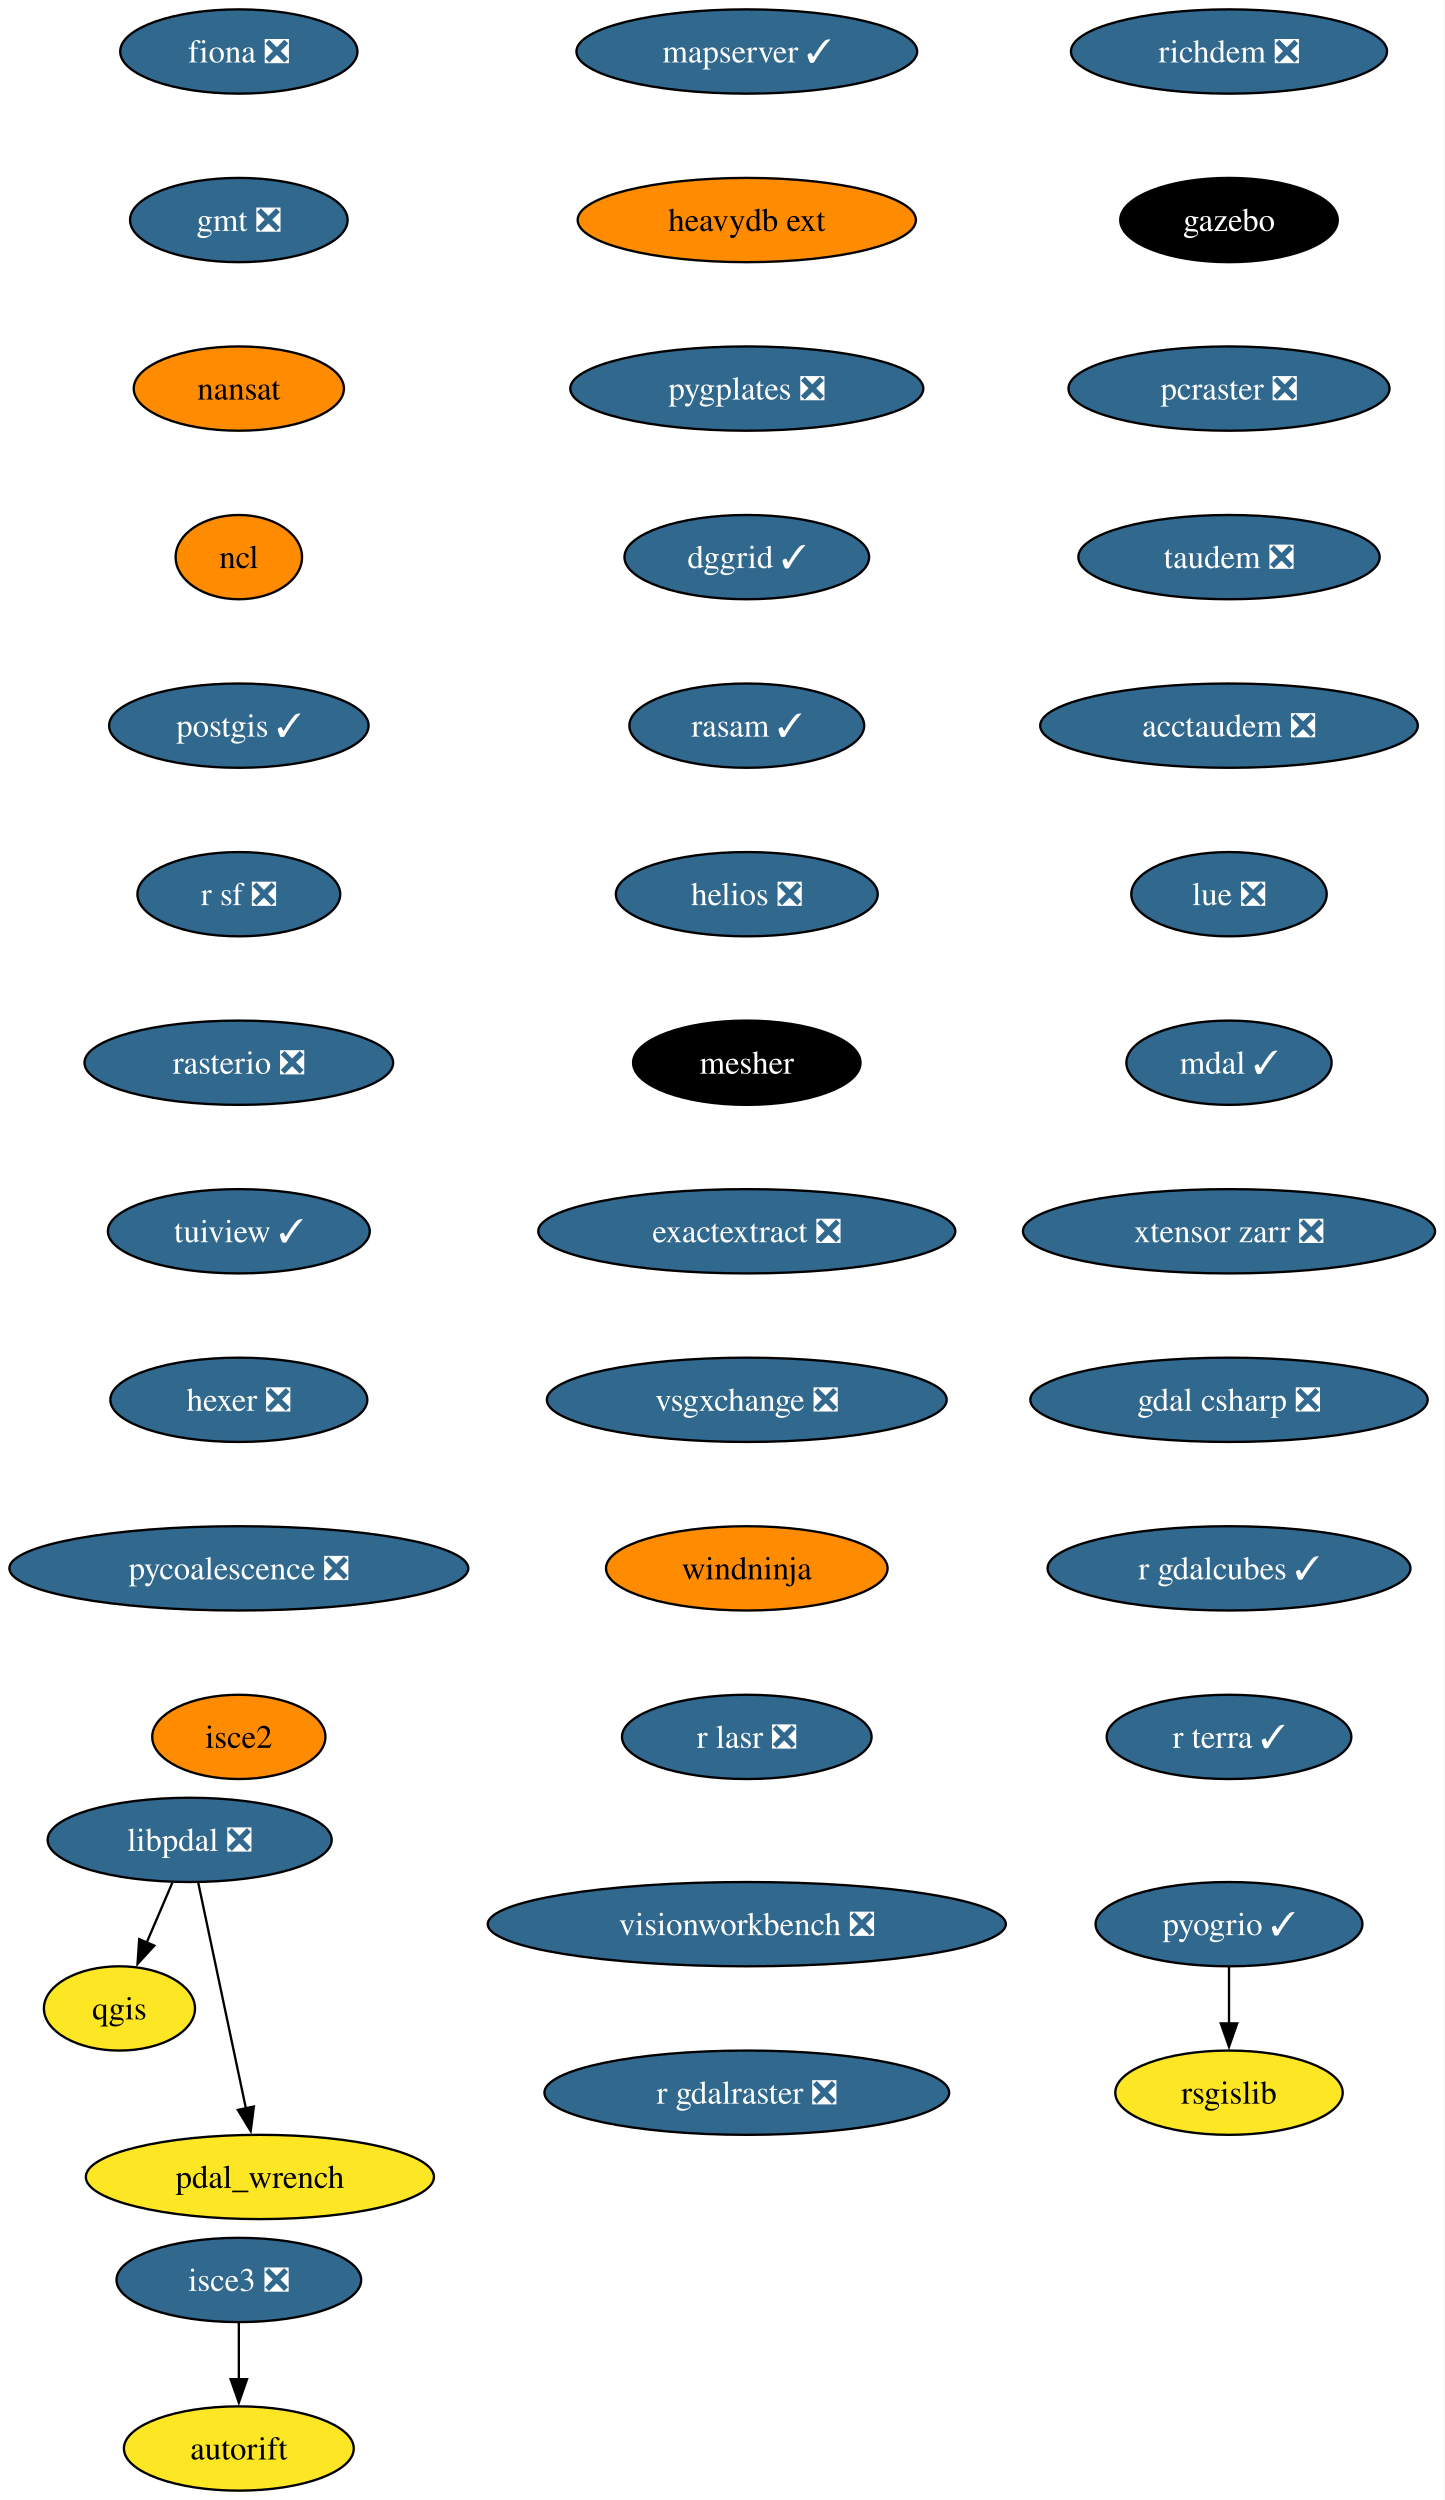
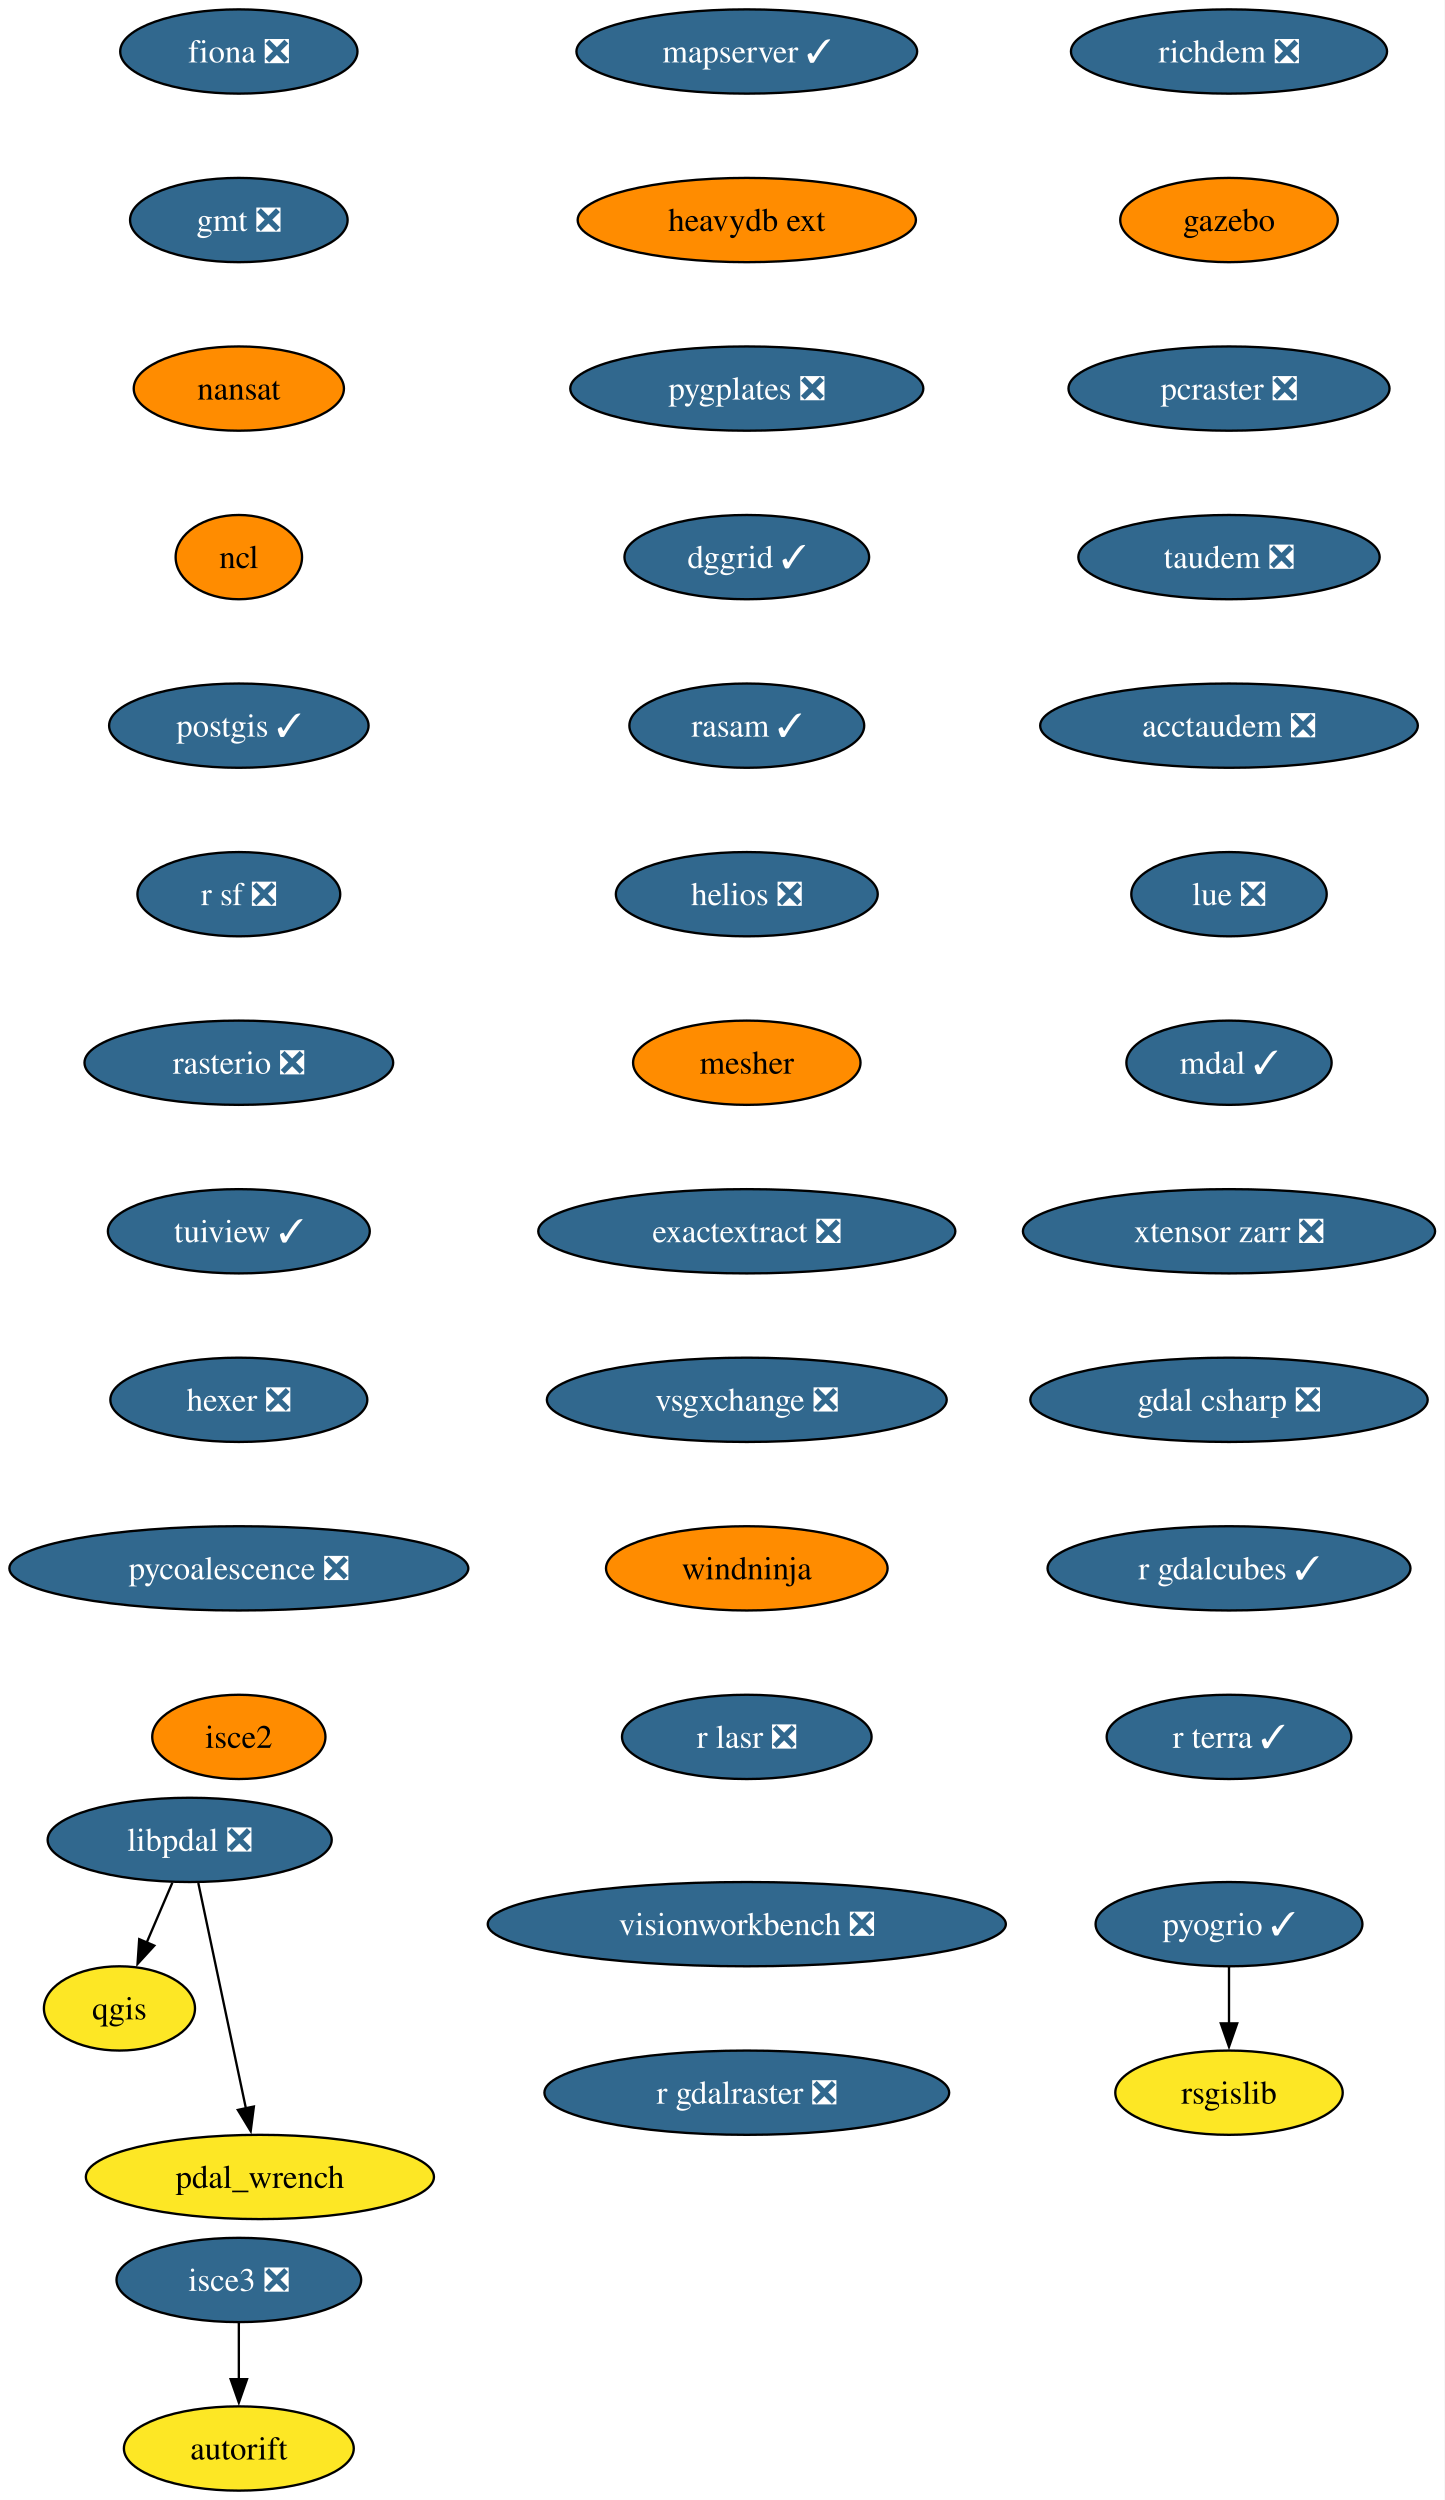
<svg xmlns="http://www.w3.org/2000/svg" xmlns:xlink="http://www.w3.org/1999/xlink" width="617pt" height="1068pt" viewBox="0.00 0.00 617.00 1068.00">
  <g id="graph0" class="graph" transform="scale(1 1) rotate(0) translate(4 1064)">
    <polygon fill="white" stroke="none" points="-4,4 -4,-1064 613.07,-1064 613.07,4 -4,4" />
    <g id="node1" class="node">
      <g id="a_node1">
        <a xlink:href="https://github.com/conda-forge/fiona-feedstock/pull/239" xlink:title="fiona ❎">
          <ellipse fill="#31688e" stroke="black" cx="98.03" cy="-1042" rx="50.68" ry="18" />
          <text xml:space="preserve" text-anchor="middle" x="98.03" y="-1037.33" font-family="Times,serif" font-size="14.00" fill="white">fiona ❎</text>
        </a>
      </g>
    </g>
    <g id="node2" class="node">
      <g id="a_node2">
        <a xlink:href="https://github.com/conda-forge/gmt-feedstock/pull/334" xlink:title="gmt ❎">
          <ellipse fill="#31688e" stroke="black" cx="98.03" cy="-970" rx="46.47" ry="18" />
          <text xml:space="preserve" text-anchor="middle" x="98.03" y="-965.33" font-family="Times,serif" font-size="14.00" fill="white">gmt ❎</text>
        </a>
      </g>
    </g>
    <g id="node3" class="node">
      <g id="a_node3">
        <a xlink:href="https://github.com/conda-forge/nansat-feedstock" xlink:title="nansat">
          <ellipse fill="#ff8c00" stroke="black" cx="98.03" cy="-898" rx="44.9" ry="18" />
          <text xml:space="preserve" text-anchor="middle" x="98.03" y="-893.33" font-family="Times,serif" font-size="14.00">nansat</text>
        </a>
      </g>
    </g>
    <g id="node4" class="node">
      <g id="a_node4">
        <a xlink:href="https://github.com/conda-forge/ncl-feedstock" xlink:title="ncl">
          <ellipse fill="#ff8c00" stroke="black" cx="98.03" cy="-826" rx="27" ry="18" />
          <text xml:space="preserve" text-anchor="middle" x="98.03" y="-821.33" font-family="Times,serif" font-size="14.00">ncl</text>
        </a>
      </g>
    </g>
    <g id="node5" class="node">
      <g id="a_node5">
        <a xlink:href="https://github.com/conda-forge/postgis-feedstock/pull/137" xlink:title="postgis ✓">
          <ellipse fill="#31688e" stroke="black" cx="98.03" cy="-754" rx="55.42" ry="18" />
          <text xml:space="preserve" text-anchor="middle" x="98.03" y="-749.33" font-family="Times,serif" font-size="14.00" fill="white">postgis ✓</text>
        </a>
      </g>
    </g>
    <g id="node6" class="node">
      <g id="a_node6">
        <a xlink:href="https://github.com/conda-forge/r-sf-feedstock/pull/149" xlink:title="r sf ❎">
          <ellipse fill="#31688e" stroke="black" cx="98.03" cy="-682" rx="43.32" ry="18" />
          <text xml:space="preserve" text-anchor="middle" x="98.03" y="-677.33" font-family="Times,serif" font-size="14.00" fill="white">r sf ❎</text>
        </a>
      </g>
    </g>
    <g id="node8" class="node">
      <g id="a_node8">
        <a xlink:href="https://github.com/conda-forge/rasterio-feedstock/pull/335" xlink:title="rasterio ❎">
          <ellipse fill="#31688e" stroke="black" cx="98.03" cy="-610" rx="65.94" ry="18" />
          <text xml:space="preserve" text-anchor="middle" x="98.03" y="-605.33" font-family="Times,serif" font-size="14.00" fill="white">rasterio ❎</text>
        </a>
      </g>
    </g>
    <g id="node7" class="node">
      <g id="a_node7">
        <a xlink:href="https://github.com/conda-forge/qgis-feedstock" xlink:title="qgis">
          <ellipse fill="#fde725" stroke="black" cx="47.03" cy="-206" rx="32.27" ry="18" />
          <text xml:space="preserve" text-anchor="middle" x="47.03" y="-201.33" font-family="Times,serif" font-size="14.00">qgis</text>
        </a>
      </g>
    </g>
    <g id="node9" class="node">
      <g id="a_node9">
        <a xlink:href="https://github.com/conda-forge/tuiview-feedstock/pull/74" xlink:title="tuiview ✓">
          <ellipse fill="#31688e" stroke="black" cx="98.03" cy="-538" rx="55.94" ry="18" />
          <text xml:space="preserve" text-anchor="middle" x="98.03" y="-533.33" font-family="Times,serif" font-size="14.00" fill="white">tuiview ✓</text>
        </a>
      </g>
    </g>
    <g id="node11" class="node">
      <g id="a_node11">
        <a xlink:href="https://github.com/conda-forge/hexer-feedstock/pull/17" xlink:title="hexer ❎">
          <ellipse fill="#31688e" stroke="black" cx="98.03" cy="-466" rx="54.89" ry="18" />
          <text xml:space="preserve" text-anchor="middle" x="98.03" y="-461.32" font-family="Times,serif" font-size="14.00" fill="white">hexer ❎</text>
        </a>
      </g>
    </g>
    <g id="node10" class="node">
      <g id="a_node10">
        <a xlink:href="https://github.com/conda-forge/rsgislib-feedstock" xlink:title="rsgislib">
          <ellipse fill="#fde725" stroke="black" cx="521.03" cy="-170" rx="48.58" ry="18" />
          <text xml:space="preserve" text-anchor="middle" x="521.03" y="-165.32" font-family="Times,serif" font-size="14.00">rsgislib</text>
        </a>
      </g>
    </g>
    <g id="node12" class="node">
      <g id="a_node12">
        <a xlink:href="https://github.com/conda-forge/pycoalescence-feedstock/pull/65" xlink:title="pycoalescence ❎">
          <ellipse fill="#31688e" stroke="black" cx="98.03" cy="-394" rx="98.03" ry="18" />
          <text xml:space="preserve" text-anchor="middle" x="98.03" y="-389.32" font-family="Times,serif" font-size="14.00" fill="white">pycoalescence ❎</text>
        </a>
      </g>
    </g>
    <g id="node13" class="node">
      <g id="a_node13">
        <a xlink:href="https://github.com/conda-forge/isce2-feedstock" xlink:title="isce2">
          <ellipse fill="#ff8c00" stroke="black" cx="98.03" cy="-322" rx="37" ry="18" />
          <text xml:space="preserve" text-anchor="middle" x="98.03" y="-317.32" font-family="Times,serif" font-size="14.00">isce2</text>
        </a>
      </g>
    </g>
    <g id="node14" class="node">
      <g id="a_node14">
        <a xlink:href="https://github.com/conda-forge/richdem-feedstock/pull/33" xlink:title="richdem ❎">
          <ellipse fill="#31688e" stroke="black" cx="521.03" cy="-1042" rx="67.52" ry="18" />
          <text xml:space="preserve" text-anchor="middle" x="521.03" y="-1037.33" font-family="Times,serif" font-size="14.00" fill="white">richdem ❎</text>
        </a>
      </g>
    </g>
    <g id="node15" class="node">
      <g id="a_node15">
        <a xlink:href="https://github.com/conda-forge/gazebo-feedstock" xlink:title="gazebo">
-           <ellipse fill="#000000" stroke="black" cx="521.03" cy="-970" rx="46.47" ry="18" />
-           <text xml:space="preserve" text-anchor="middle" x="521.03" y="-965.33" font-family="Times,serif" font-size="14.00" fill="white">gazebo</text>
+           <ellipse fill="#ff8c00" stroke="black" cx="521.03" cy="-970" rx="46.47" ry="18" />
+           <text xml:space="preserve" text-anchor="middle" x="521.03" y="-965.33" font-family="Times,serif" font-size="14.00">gazebo</text>
        </a>
      </g>
    </g>
    <g id="node17" class="node">
      <g id="a_node17">
        <a xlink:href="https://github.com/conda-forge/pcraster-feedstock/pull/42" xlink:title="pcraster ❎">
          <ellipse fill="#31688e" stroke="black" cx="521.03" cy="-898" rx="68.57" ry="18" />
          <text xml:space="preserve" text-anchor="middle" x="521.03" y="-893.33" font-family="Times,serif" font-size="14.00" fill="white">pcraster ❎</text>
        </a>
      </g>
    </g>
    <g id="node16" class="node">
      <g id="a_node16">
        <a xlink:href="https://github.com/conda-forge/autorift-feedstock" xlink:title="autorift">
          <ellipse fill="#fde725" stroke="black" cx="98.03" cy="-18" rx="49.1" ry="18" />
          <text xml:space="preserve" text-anchor="middle" x="98.03" y="-13.32" font-family="Times,serif" font-size="14.00">autorift</text>
        </a>
      </g>
    </g>
    <g id="node18" class="node">
      <g id="a_node18">
        <a xlink:href="https://github.com/conda-forge/taudem-feedstock/pull/22" xlink:title="taudem ❎">
          <ellipse fill="#31688e" stroke="black" cx="521.03" cy="-826" rx="64.36" ry="18" />
          <text xml:space="preserve" text-anchor="middle" x="521.03" y="-821.33" font-family="Times,serif" font-size="14.00" fill="white">taudem ❎</text>
        </a>
      </g>
    </g>
    <g id="node20" class="node">
      <g id="a_node20">
        <a xlink:href="https://github.com/conda-forge/acctaudem-feedstock/pull/17" xlink:title="acctaudem ❎">
          <ellipse fill="#31688e" stroke="black" cx="521.03" cy="-754" rx="80.67" ry="18" />
          <text xml:space="preserve" text-anchor="middle" x="521.03" y="-749.33" font-family="Times,serif" font-size="14.00" fill="white">acctaudem ❎</text>
        </a>
      </g>
    </g>
    <g id="node19" class="node">
      <g id="a_node19">
        <a xlink:href="https://github.com/conda-forge/pyogrio-feedstock/pull/59" xlink:title="pyogrio ✓">
          <ellipse fill="#31688e" stroke="black" cx="521.03" cy="-242" rx="57" ry="18" />
          <text xml:space="preserve" text-anchor="middle" x="521.03" y="-237.32" font-family="Times,serif" font-size="14.00" fill="white">pyogrio ✓</text>
        </a>
      </g>
    </g>
    <g id="edge14" class="edge">
      <path fill="none" stroke="black" d="M521.03,-223.7C521.03,-216.41 521.03,-207.73 521.03,-199.54" />
      <polygon fill="black" stroke="black" points="524.53,-199.62 521.03,-189.62 517.53,-199.62 524.53,-199.62" />
    </g>
    <g id="node21" class="node">
      <g id="a_node21">
        <a xlink:href="https://github.com/conda-forge/lue-feedstock/pull/73" xlink:title="lue ❎">
          <ellipse fill="#31688e" stroke="black" cx="521.03" cy="-682" rx="41.74" ry="18" />
          <text xml:space="preserve" text-anchor="middle" x="521.03" y="-677.33" font-family="Times,serif" font-size="14.00" fill="white">lue ❎</text>
        </a>
      </g>
    </g>
    <g id="node22" class="node">
      <g id="a_node22">
        <a xlink:href="https://github.com/conda-forge/mdal-feedstock/pull/69" xlink:title="mdal ✓">
          <ellipse fill="#31688e" stroke="black" cx="521.03" cy="-610" rx="43.84" ry="18" />
          <text xml:space="preserve" text-anchor="middle" x="521.03" y="-605.33" font-family="Times,serif" font-size="14.00" fill="white">mdal ✓</text>
        </a>
      </g>
    </g>
    <g id="node23" class="node">
      <g id="a_node23">
        <a xlink:href="https://github.com/conda-forge/xtensor-zarr-feedstock/pull/17" xlink:title="xtensor zarr ❎">
          <ellipse fill="#31688e" stroke="black" cx="521.03" cy="-538" rx="88.04" ry="18" />
          <text xml:space="preserve" text-anchor="middle" x="521.03" y="-533.33" font-family="Times,serif" font-size="14.00" fill="white">xtensor zarr ❎</text>
        </a>
      </g>
    </g>
    <g id="node25" class="node">
      <g id="a_node25">
        <a xlink:href="https://github.com/conda-forge/gdal-csharp-feedstock/pull/29" xlink:title="gdal csharp ❎">
          <ellipse fill="#31688e" stroke="black" cx="521.03" cy="-466" rx="84.88" ry="18" />
          <text xml:space="preserve" text-anchor="middle" x="521.03" y="-461.32" font-family="Times,serif" font-size="14.00" fill="white">gdal csharp ❎</text>
        </a>
      </g>
    </g>
    <g id="node24" class="node">
      <g id="a_node24">
        <a xlink:href="https://github.com/conda-forge/isce3-feedstock/pull/100" xlink:title="isce3 ❎">
          <ellipse fill="#31688e" stroke="black" cx="98.03" cy="-90" rx="52.26" ry="18" />
          <text xml:space="preserve" text-anchor="middle" x="98.03" y="-85.33" font-family="Times,serif" font-size="14.00" fill="white">isce3 ❎</text>
        </a>
      </g>
    </g>
    <g id="edge19" class="edge">
      <path fill="none" stroke="black" d="M98.03,-71.7C98.03,-64.41 98.03,-55.73 98.03,-47.54" />
      <polygon fill="black" stroke="black" points="101.53,-47.62 98.03,-37.62 94.53,-47.62 101.53,-47.62" />
    </g>
    <g id="node26" class="node">
      <g id="a_node26">
        <a xlink:href="https://github.com/conda-forge/r-gdalcubes-feedstock/pull/75" xlink:title="r gdalcubes ✓">
          <ellipse fill="#31688e" stroke="black" cx="521.03" cy="-394" rx="77.52" ry="18" />
          <text xml:space="preserve" text-anchor="middle" x="521.03" y="-389.32" font-family="Times,serif" font-size="14.00" fill="white">r gdalcubes ✓</text>
        </a>
      </g>
    </g>
    <g id="node27" class="node">
      <g id="a_node27">
        <a xlink:href="https://github.com/conda-forge/r-terra-feedstock/pull/131" xlink:title="r terra ✓">
          <ellipse fill="#31688e" stroke="black" cx="521.03" cy="-322" rx="52.26" ry="18" />
          <text xml:space="preserve" text-anchor="middle" x="521.03" y="-317.32" font-family="Times,serif" font-size="14.00" fill="white">r terra ✓</text>
        </a>
      </g>
    </g>
    <g id="node28" class="node">
      <g id="a_node28">
        <a xlink:href="https://github.com/conda-forge/mapserver-feedstock/pull/84" xlink:title="mapserver ✓">
          <ellipse fill="#31688e" stroke="black" cx="315.03" cy="-1042" rx="72.78" ry="18" />
          <text xml:space="preserve" text-anchor="middle" x="315.03" y="-1037.33" font-family="Times,serif" font-size="14.00" fill="white">mapserver ✓</text>
        </a>
      </g>
    </g>
    <g id="node29" class="node">
      <g id="a_node29">
        <a xlink:href="https://github.com/conda-forge/heavydb-ext-feedstock" xlink:title="heavydb ext">
          <ellipse fill="#ff8c00" stroke="black" cx="315.03" cy="-970" rx="72.25" ry="18" />
          <text xml:space="preserve" text-anchor="middle" x="315.03" y="-965.33" font-family="Times,serif" font-size="14.00">heavydb ext</text>
        </a>
      </g>
    </g>
    <g id="node30" class="node">
      <g id="a_node30">
        <a xlink:href="https://github.com/conda-forge/pygplates-feedstock/pull/46" xlink:title="pygplates ❎">
          <ellipse fill="#31688e" stroke="black" cx="315.03" cy="-898" rx="75.41" ry="18" />
          <text xml:space="preserve" text-anchor="middle" x="315.03" y="-893.33" font-family="Times,serif" font-size="14.00" fill="white">pygplates ❎</text>
        </a>
      </g>
    </g>
    <g id="node31" class="node">
      <g id="a_node31">
        <a xlink:href="https://github.com/conda-forge/dggrid-feedstock/pull/21" xlink:title="dggrid ✓">
          <ellipse fill="#31688e" stroke="black" cx="315.03" cy="-826" rx="52.26" ry="18" />
          <text xml:space="preserve" text-anchor="middle" x="315.03" y="-821.33" font-family="Times,serif" font-size="14.00" fill="white">dggrid ✓</text>
        </a>
      </g>
    </g>
    <g id="node32" class="node">
      <g id="a_node32">
        <a xlink:href="https://github.com/conda-forge/rasam-feedstock/pull/5" xlink:title="rasam ✓">
          <ellipse fill="#31688e" stroke="black" cx="315.03" cy="-754" rx="50.16" ry="18" />
          <text xml:space="preserve" text-anchor="middle" x="315.03" y="-749.33" font-family="Times,serif" font-size="14.00" fill="white">rasam ✓</text>
        </a>
      </g>
    </g>
    <g id="node33" class="node">
      <g id="a_node33">
        <a xlink:href="https://github.com/conda-forge/helios-feedstock/pull/27" xlink:title="helios ❎">
          <ellipse fill="#31688e" stroke="black" cx="315.03" cy="-682" rx="55.94" ry="18" />
          <text xml:space="preserve" text-anchor="middle" x="315.03" y="-677.33" font-family="Times,serif" font-size="14.00" fill="white">helios ❎</text>
        </a>
      </g>
    </g>
    <g id="node35" class="node">
      <g id="a_node35">
        <a xlink:href="https://github.com/conda-forge/mesher-feedstock" xlink:title="mesher">
-           <ellipse fill="#000000" stroke="black" cx="315.03" cy="-610" rx="48.58" ry="18" />
-           <text xml:space="preserve" text-anchor="middle" x="315.03" y="-605.33" font-family="Times,serif" font-size="14.00" fill="white">mesher</text>
+           <ellipse fill="#ff8c00" stroke="black" cx="315.03" cy="-610" rx="48.58" ry="18" />
+           <text xml:space="preserve" text-anchor="middle" x="315.03" y="-605.33" font-family="Times,serif" font-size="14.00">mesher</text>
        </a>
      </g>
    </g>
    <g id="node34" class="node">
      <g id="a_node34">
        <a xlink:href="https://github.com/conda-forge/pdal_wrench-feedstock" xlink:title="pdal_wrench">
          <ellipse fill="#fde725" stroke="black" cx="107.03" cy="-134" rx="74.36" ry="18" />
          <text xml:space="preserve" text-anchor="middle" x="107.03" y="-129.32" font-family="Times,serif" font-size="14.00">pdal_wrench</text>
        </a>
      </g>
    </g>
    <g id="node36" class="node">
      <g id="a_node36">
        <a xlink:href="https://github.com/conda-forge/exactextract-feedstock/pull/28" xlink:title="exactextract ❎">
          <ellipse fill="#31688e" stroke="black" cx="315.03" cy="-538" rx="89.09" ry="18" />
          <text xml:space="preserve" text-anchor="middle" x="315.03" y="-533.33" font-family="Times,serif" font-size="14.00" fill="white">exactextract ❎</text>
        </a>
      </g>
    </g>
    <g id="node37" class="node">
      <g id="a_node37">
        <a xlink:href="https://github.com/conda-forge/vsgxchange-feedstock/pull/18" xlink:title="vsgxchange ❎">
          <ellipse fill="#31688e" stroke="black" cx="315.03" cy="-466" rx="85.41" ry="18" />
          <text xml:space="preserve" text-anchor="middle" x="315.03" y="-461.32" font-family="Times,serif" font-size="14.00" fill="white">vsgxchange ❎</text>
        </a>
      </g>
    </g>
    <g id="node39" class="node">
      <g id="a_node39">
        <a xlink:href="https://github.com/conda-forge/windninja-feedstock" xlink:title="windninja">
          <ellipse fill="#ff8c00" stroke="black" cx="315.03" cy="-394" rx="60.15" ry="18" />
          <text xml:space="preserve" text-anchor="middle" x="315.03" y="-389.32" font-family="Times,serif" font-size="14.00">windninja</text>
        </a>
      </g>
    </g>
    <g id="node38" class="node">
      <g id="a_node38">
        <a xlink:href="https://github.com/conda-forge/libpdal-feedstock/pull/50" xlink:title="libpdal ❎">
          <ellipse fill="#31688e" stroke="black" cx="77.03" cy="-278" rx="60.68" ry="18" />
          <text xml:space="preserve" text-anchor="middle" x="77.03" y="-273.32" font-family="Times,serif" font-size="14.00" fill="white">libpdal ❎</text>
        </a>
      </g>
    </g>
    <g id="edge31" class="edge">
      <path fill="none" stroke="black" d="M69.62,-259.7C66.3,-251.95 62.31,-242.64 58.61,-234.02" />
      <polygon fill="black" stroke="black" points="61.91,-232.83 54.75,-225.01 55.47,-235.58 61.91,-232.83" />
    </g>
    <g id="edge32" class="edge">
      <path fill="none" stroke="black" d="M80.71,-259.59C85.8,-235.5 95.04,-191.75 101.11,-163.03" />
      <polygon fill="black" stroke="black" points="104.46,-164.1 103.1,-153.59 97.61,-162.65 104.46,-164.1" />
    </g>
    <g id="node40" class="node">
      <g id="a_node40">
        <a xlink:href="https://github.com/conda-forge/r-lasr-feedstock/pull/22" xlink:title="r lasr ❎">
          <ellipse fill="#31688e" stroke="black" cx="315.03" cy="-322" rx="53.31" ry="18" />
          <text xml:space="preserve" text-anchor="middle" x="315.03" y="-317.32" font-family="Times,serif" font-size="14.00" fill="white">r lasr ❎</text>
        </a>
      </g>
    </g>
    <g id="node41" class="node">
      <g id="a_node41">
        <a xlink:href="https://github.com/conda-forge/visionworkbench-feedstock/pull/9" xlink:title="visionworkbench ❎">
          <ellipse fill="#31688e" stroke="black" cx="315.03" cy="-242" rx="110.66" ry="18" />
          <text xml:space="preserve" text-anchor="middle" x="315.03" y="-237.32" font-family="Times,serif" font-size="14.00" fill="white">visionworkbench ❎</text>
        </a>
      </g>
    </g>
    <g id="node42" class="node">
      <g id="a_node42">
        <a xlink:href="https://github.com/conda-forge/r-gdalraster-feedstock/pull/10" xlink:title="r gdalraster ❎">
          <ellipse fill="#31688e" stroke="black" cx="315.03" cy="-170" rx="86.46" ry="18" />
          <text xml:space="preserve" text-anchor="middle" x="315.03" y="-165.32" font-family="Times,serif" font-size="14.00" fill="white">r gdalraster ❎</text>
        </a>
      </g>
    </g>
  </g>
</svg>
